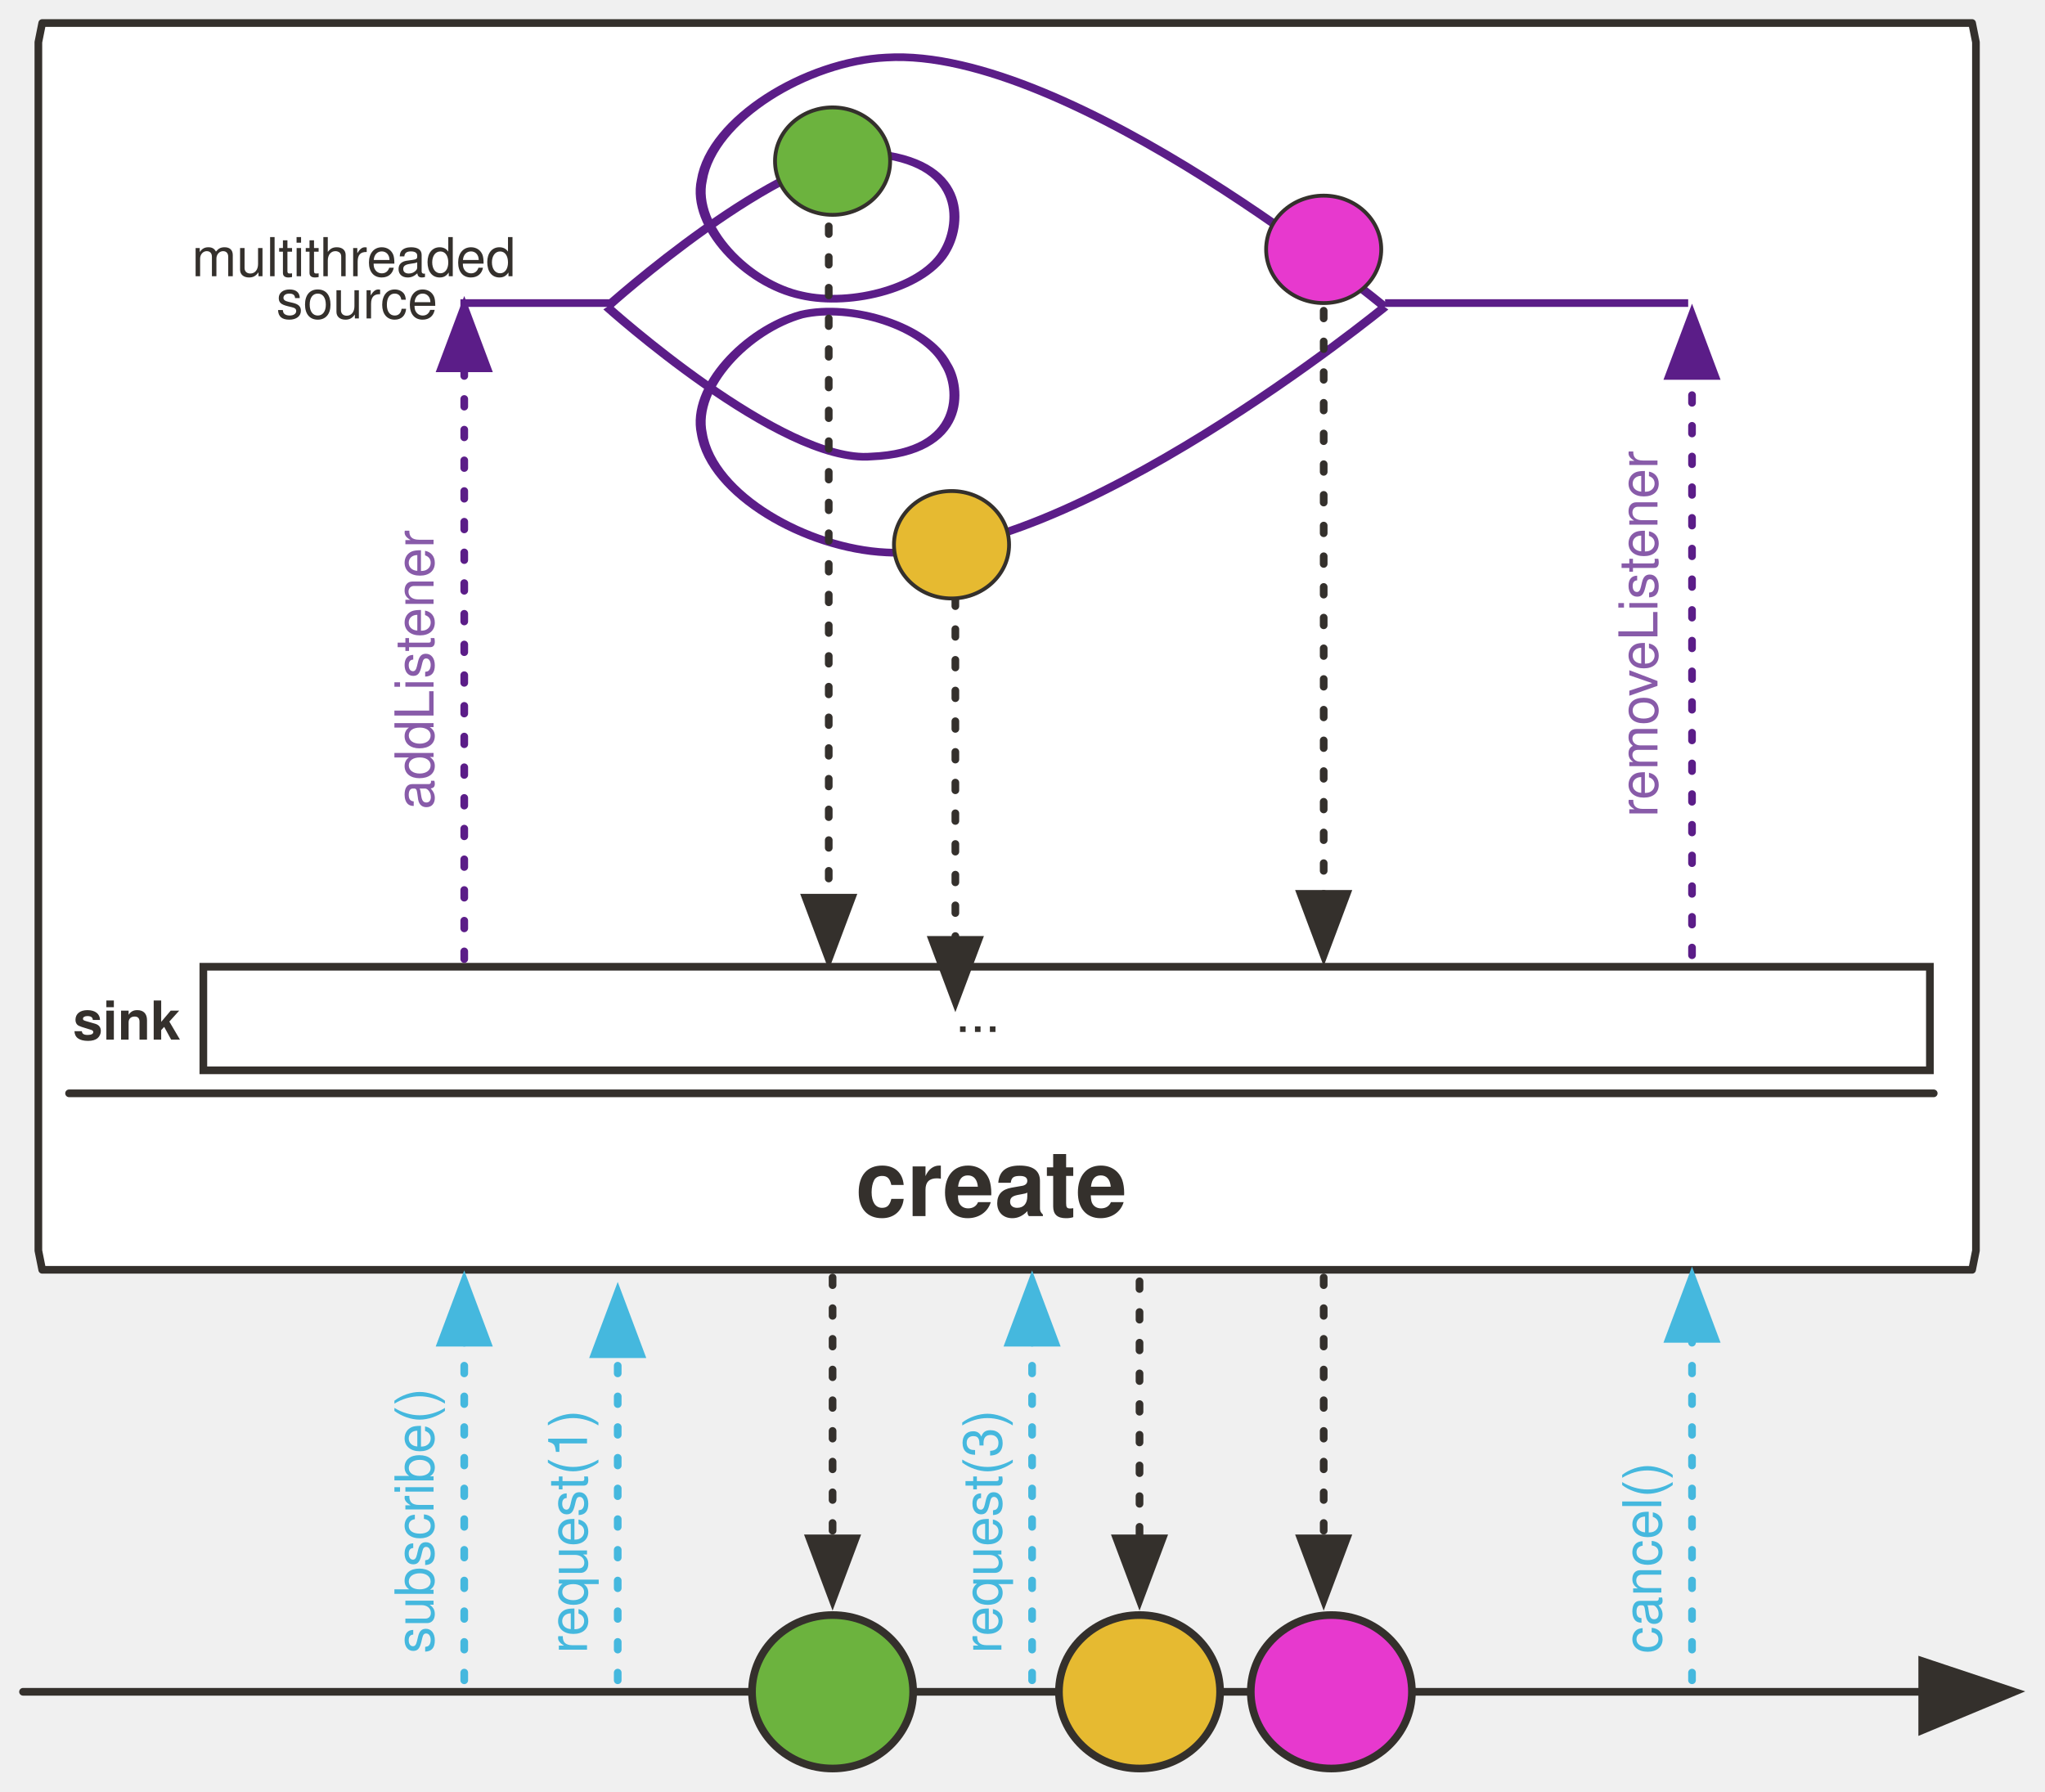
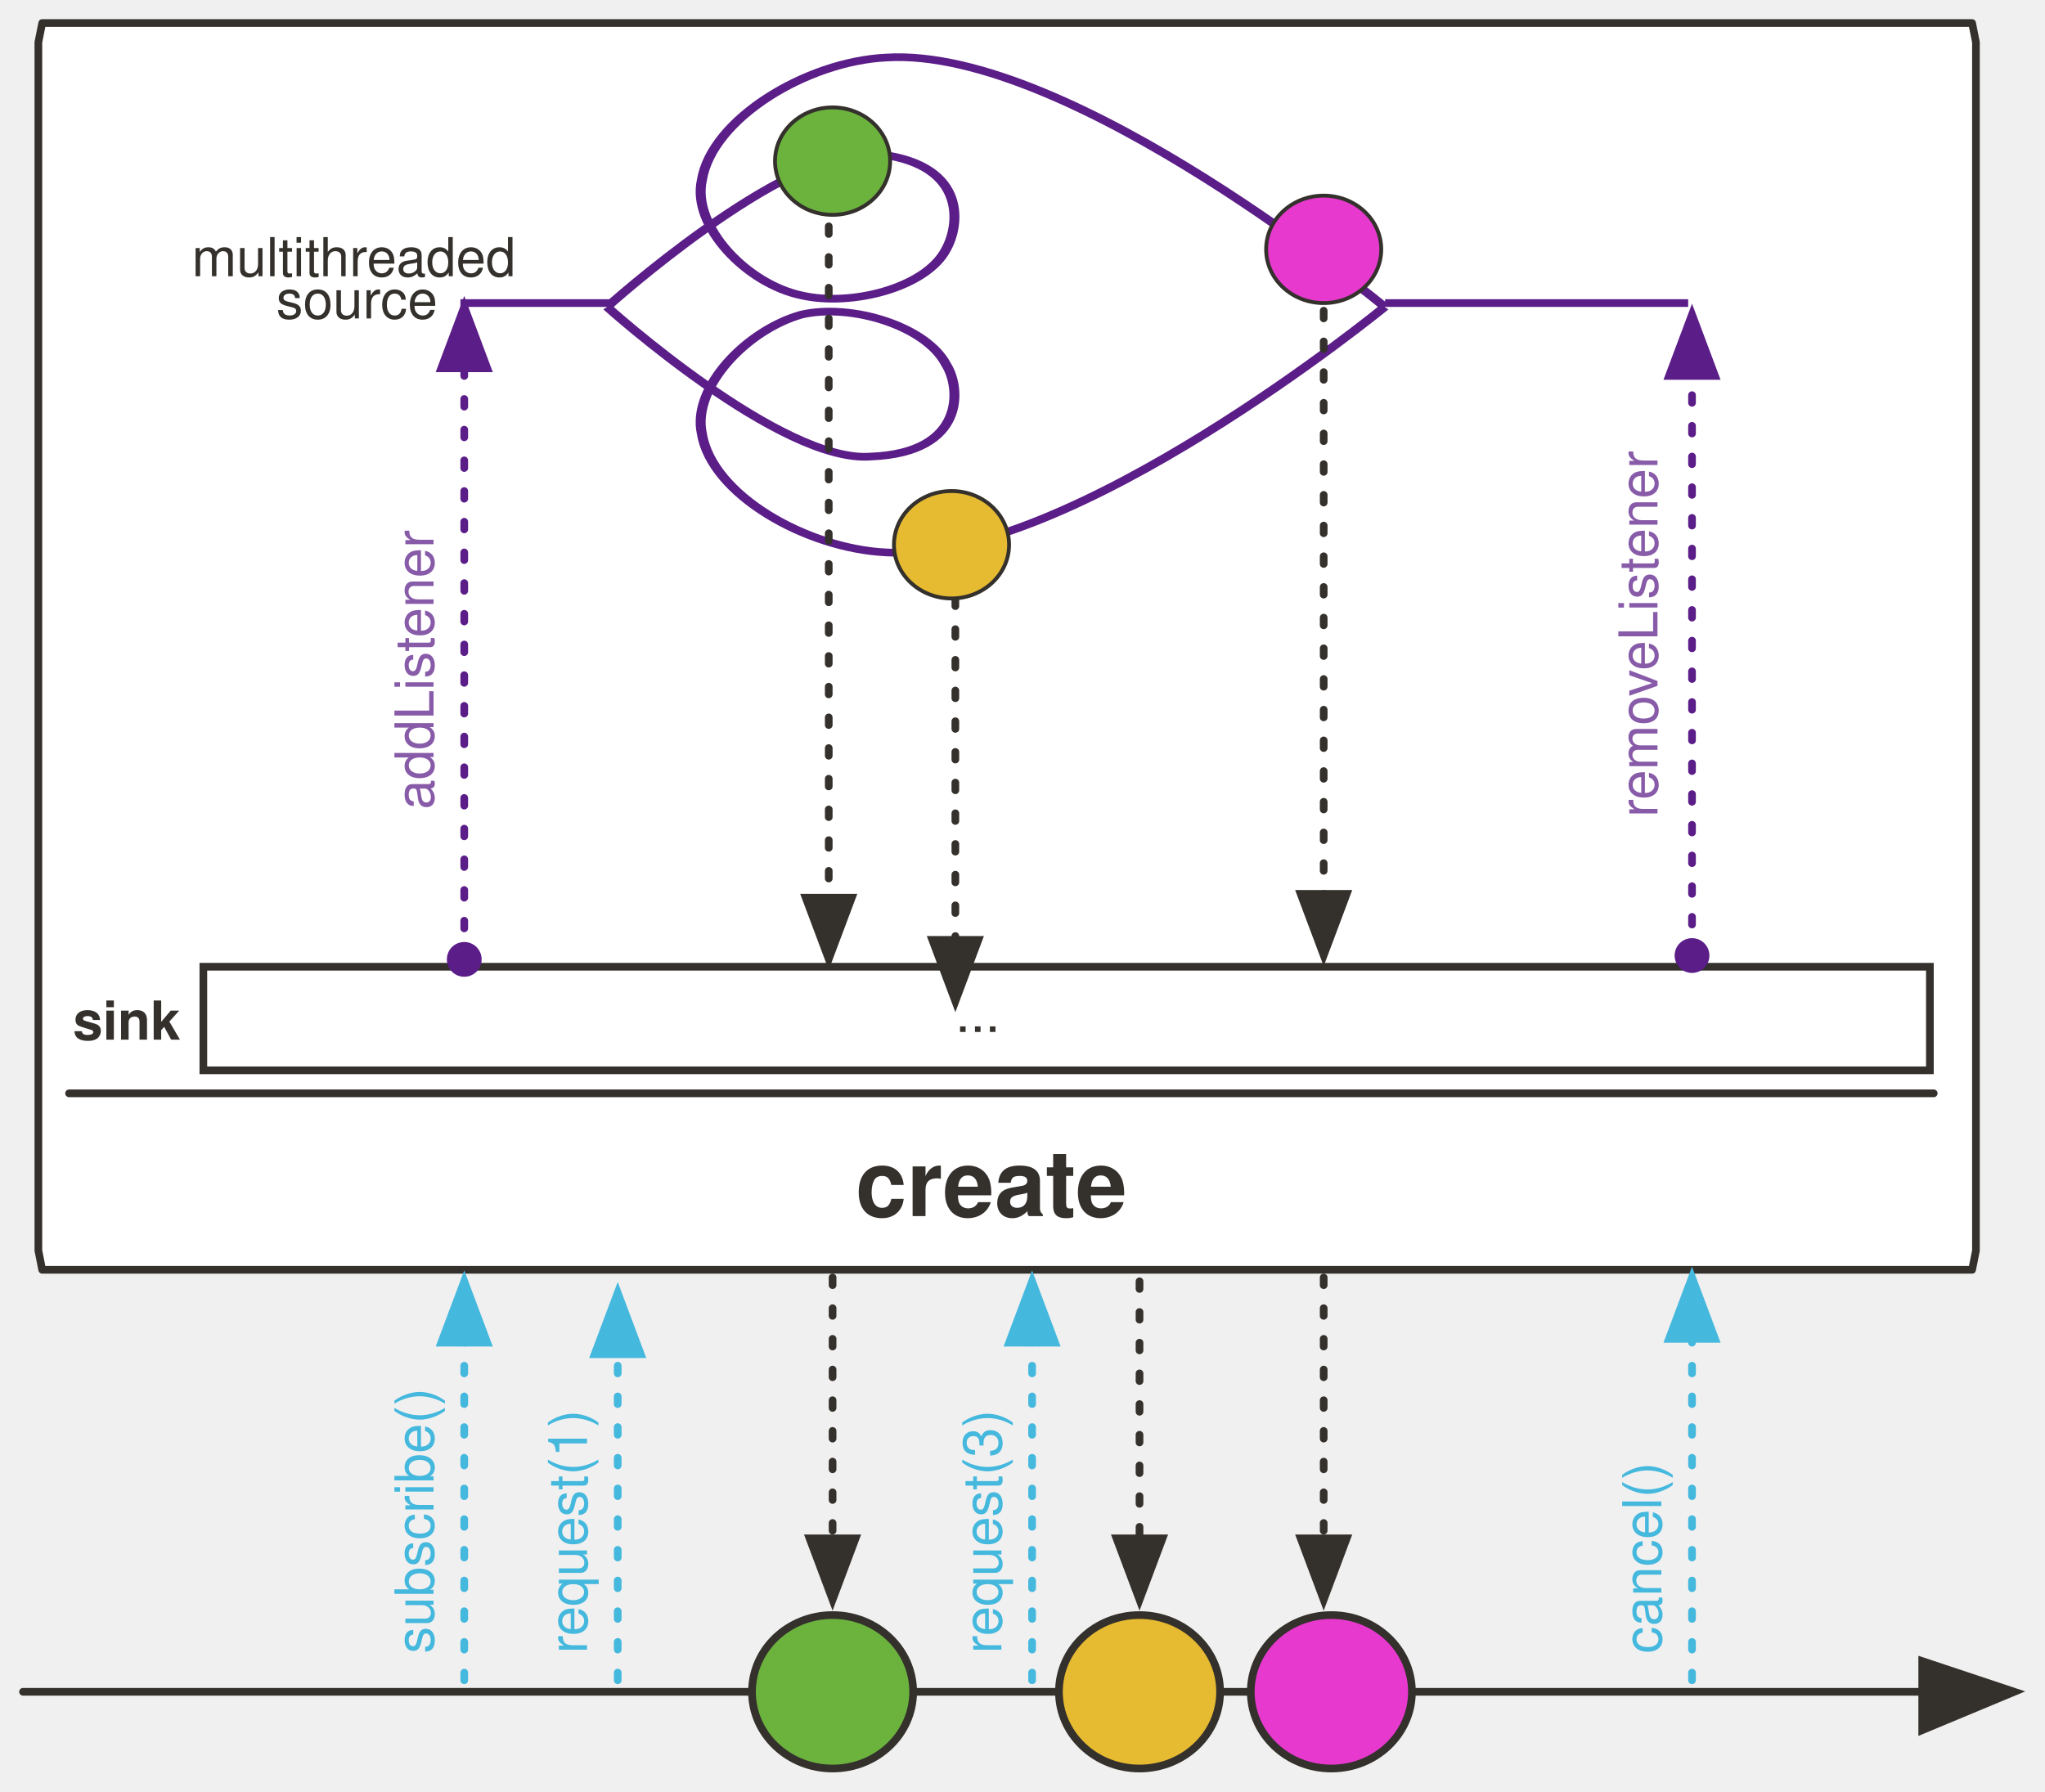
<svg xmlns="http://www.w3.org/2000/svg" version="1.1" viewBox="20 14 533 467" width="533" height="467" id="svg225">
  <defs id="defs33">
+     <marker style="overflow:visible" id="marker41900" refX="0.0" refY="0.0" orient="auto">
+       <path transform="scale(0.4) translate(7.4, 1)" style="fill-rule:evenodd;stroke:#5b1d88;stroke-width:1pt;stroke-opacity:1;fill:#5b1d88;fill-opacity:1" d="M -2.5,-1.0 C -2.5,1.76 -4.74,4.0 -7.5,4.0 C -10.26,4.0 -12.5,1.76 -12.5,-1.0 C -12.5,-3.76 -10.26,-6.0 -7.5,-6.0 C -4.74,-6.0 -2.5,-3.76 -2.5,-1.0 z " id="path41898" />
+     </marker>
+     <marker orient="auto" refY="0.0" refX="0.0" id="DotM" style="overflow:visible">
+       <path id="path32183" d="M -2.5,-1.0 C -2.5,1.76 -4.74,4.0 -7.5,4.0 C -10.26,4.0 -12.5,1.76 -12.5,-1.0 C -12.5,-3.76 -10.26,-6.0 -7.5,-6.0 C -4.74,-6.0 -2.5,-3.76 -2.5,-1.0 z " style="fill-rule:evenodd;stroke:#5b1d88;stroke-width:1pt;stroke-opacity:1;fill:#5b1d88;fill-opacity:1" transform="scale(0.4) translate(7.4, 1)" />
+     </marker>
    <marker orient="auto" overflow="visible" markerUnits="strokeWidth" id="FilledArrow_Marker" stroke-miterlimit="10" viewBox="-1 -6 14 12" markerWidth="14" markerHeight="12" color="#34302c" stroke-linejoin="miter">
      <g id="g4">
        <path d="M12 0L0-4v9z" id="path2" fill="currentColor" stroke="currentColor" stroke-width="1" />
      </g>
    </marker>
    <font-face font-family="'Tahoma','Nimbus Sans L'" font-size="16" panose-1="2 0 8 3 0 0 0 9 0 4" units-per-em="1000" underline-position="-100" underline-thickness="50" slope="0" x-height="517" cap-height="714" ascent="975" descent="-217" font-weight="700" id="font-face7" stemv="0" stemh="0" accent-height="0" ideographic="0" alphabetic="0" mathematical="0" hanging="0" v-ideographic="0" v-alphabetic="0" v-mathematical="0" v-hanging="0" strikethrough-position="0" strikethrough-thickness="0" overline-position="0" overline-thickness="0">
      <font-face-src>
        <font-face-name name="Tahoma-Bold" />
      </font-face-src>
    </font-face>
    <marker orient="auto" overflow="visible" markerUnits="strokeWidth" id="FilledArrow_Marker_2" stroke-miterlimit="10" viewBox="-1 -5 11 10" markerWidth="11" markerHeight="10" color="#34302c" stroke-linejoin="miter">
      <g id="g11">
        <path d="M8 0L0-3v6z" id="path9" fill="currentColor" stroke="currentColor" stroke-width="1" />
      </g>
    </marker>
    <font-face font-family="'Tahoma','Nimbus Sans L'" font-size="24" panose-1="2 11 9 2 3 0 4 2 2 3" units-per-em="1000" underline-position="-75" underline-thickness="50" slope="0" x-height="501" cap-height="682" ascent="923" descent="-235" font-weight="700" id="font-face14" stemv="0" stemh="0" accent-height="0" ideographic="0" alphabetic="0" mathematical="0" hanging="0" v-ideographic="0" v-alphabetic="0" v-mathematical="0" v-hanging="0" strikethrough-position="0" strikethrough-thickness="0" overline-position="0" overline-thickness="0">
      <font-face-src>
        <font-face-name name="Tahoma-Bold" />
      </font-face-src>
    </font-face>
    <marker orient="auto" overflow="visible" markerUnits="strokeWidth" id="FilledArrow_Marker_3" stroke-miterlimit="10" viewBox="-1 -6 14 12" markerWidth="14" markerHeight="12" color="#000" stroke-linejoin="miter">
      <g id="g18">
        <path d="M12 0L0-4v9z" id="path16" fill="currentColor" stroke="currentColor" stroke-width="1" />
      </g>
    </marker>
    <marker orient="auto" overflow="visible" markerUnits="strokeWidth" id="FilledArrow_Marker_4" stroke-miterlimit="10" viewBox="-1 -5 11 10" markerWidth="11" markerHeight="10" color="#000" stroke-linejoin="miter">
      <g id="g23">
        <path d="M8 0L0-3v6z" id="path21" fill="currentColor" stroke="currentColor" stroke-width="1" />
      </g>
    </marker>
    <font-face font-family="'Tahoma','Nimbus Sans L'" font-size="9" panose-1="2 0 8 3 0 0 0 9 0 4" units-per-em="1000" underline-position="-100" underline-thickness="50" slope="0" x-height="517" cap-height="714" ascent="975" descent="-217" font-weight="700" id="font-face26" stemv="0" stemh="0" accent-height="0" ideographic="0" alphabetic="0" mathematical="0" hanging="0" v-ideographic="0" v-alphabetic="0" v-mathematical="0" v-hanging="0" strikethrough-position="0" strikethrough-thickness="0" overline-position="0" overline-thickness="0">
      <font-face-src>
        <font-face-name name="Tahoma-Bold" />
      </font-face-src>
    </font-face>
    <marker orient="auto" overflow="visible" markerUnits="strokeWidth" id="FilledArrow_Marker_5" stroke-miterlimit="10" viewBox="-1 -4 9 8" markerWidth="9" markerHeight="8" color="#34302c" stroke-linejoin="miter">
      <g id="g30">
        <path d="M6 0L0-2v4z" id="path28" fill="currentColor" stroke="currentColor" stroke-width="1" />
      </g>
    </marker>
    <marker orient="auto" overflow="visible" markerUnits="strokeWidth" id="FilledArrow_Marker_3-6" stroke-miterlimit="10" viewBox="-1 -6 14 12" markerWidth="14" markerHeight="12" color="#34302c" stroke-linejoin="miter">
      <g id="g18-3">
        <path d="M12 0L0-4v9z" id="path16-6" fill="currentColor" stroke="currentColor" stroke-width="1" />
      </g>
    </marker>
    <marker orient="auto" overflow="visible" markerUnits="strokeWidth" id="FilledArrow_Marker-3" stroke-miterlimit="10" viewBox="-1 -6 14 12" markerWidth="14" markerHeight="12" color="#34302c" stroke-linejoin="miter">
      <g id="g4-6">
        <path d="M12 0L0-4v9z" id="path2-7" fill="currentColor" stroke="currentColor" stroke-width="1" />
      </g>
    </marker>
    <marker orient="auto" overflow="visible" markerUnits="strokeWidth" id="FilledArrow_Marker_2-5" stroke-miterlimit="10" viewBox="-1 -5 11 10" markerWidth="11" markerHeight="10" color="#34302c" stroke-linejoin="miter">
      <g id="g9-3">
        <path d="M8 0L0-3v6z" id="path7-5" fill="currentColor" stroke="currentColor" stroke-width="1" />
      </g>
    </marker>
    <marker orient="auto" overflow="visible" markerUnits="strokeWidth" id="marker1094" stroke-miterlimit="10" viewBox="-1 -5 11 10" markerWidth="11" markerHeight="10" color="#34302c" stroke-linejoin="miter">
      <g id="g1092">
        <path d="M8 0L0-3v6z" id="path1090" fill="currentColor" stroke="currentColor" stroke-width="1" />
      </g>
    </marker>
    <marker orient="auto" overflow="visible" markerUnits="strokeWidth" id="marker1100" stroke-miterlimit="10" viewBox="-1 -5 11 10" markerWidth="11" markerHeight="10" color="#34302c" stroke-linejoin="miter">
      <g id="g1098">
        <path d="M8 0L0-3v6z" id="path1096" fill="currentColor" stroke="currentColor" stroke-width="1" />
      </g>
    </marker>
    <marker orient="auto" overflow="visible" markerUnits="strokeWidth" id="marker1106" stroke-miterlimit="10" viewBox="-1 -5 11 10" markerWidth="11" markerHeight="10" color="#34302c" stroke-linejoin="miter">
      <g id="g1104">
        <path d="M8 0L0-3v6z" id="path1102" fill="currentColor" stroke="currentColor" stroke-width="1" />
      </g>
    </marker>
    <marker orient="auto" overflow="visible" markerUnits="strokeWidth" id="FilledArrow_Marker_4-2" stroke-miterlimit="10" viewBox="-1 -5 11 10" markerWidth="11" markerHeight="10" color="#34302c" stroke-linejoin="miter">
      <g id="g23-7">
        <path d="M8 0L0-3v6z" id="path21-5" fill="currentColor" stroke="currentColor" stroke-width="1" />
      </g>
    </marker>
    <marker orient="auto" overflow="visible" markerUnits="strokeWidth" id="marker1115" stroke-miterlimit="10" viewBox="-1 -5 11 10" markerWidth="11" markerHeight="10" color="#34302c" stroke-linejoin="miter">
      <g id="g1113">
        <path d="M8 0L0-3v6z" id="path1111" fill="currentColor" stroke="currentColor" stroke-width="1" />
      </g>
    </marker>
    <marker orient="auto" overflow="visible" markerUnits="strokeWidth" id="FilledArrow_Marker_6" stroke-miterlimit="10" viewBox="-1 -4 9 8" markerWidth="9" markerHeight="8" color="#34302c" stroke-linejoin="miter">
      <g id="g37">
        <path d="M6 0L0-2v4z" id="path35" fill="currentColor" stroke="currentColor" stroke-width="1" />
      </g>
    </marker>
    <marker orient="auto" overflow="visible" markerUnits="strokeWidth" id="FilledArrow_Marker_3-3" stroke-miterlimit="10" viewBox="-1 -5 11 10" markerWidth="11" markerHeight="10" color="#45b8de" stroke-linejoin="miter">
      <g id="g16-6">
        <path d="M8 0L0-3v6z" id="path14-7" fill="currentColor" stroke="currentColor" stroke-width="1" />
      </g>
    </marker>
    <marker orient="auto" overflow="visible" markerUnits="strokeWidth" id="marker1127" stroke-miterlimit="10" viewBox="-1 -4 9 8" markerWidth="9" markerHeight="8" color="#34302c" stroke-linejoin="miter">
      <g id="g1125">
        <path d="M6 0L0-2v4z" id="path1123" fill="currentColor" stroke="currentColor" stroke-width="1" />
      </g>
    </marker>
    <marker orient="auto" overflow="visible" markerUnits="strokeWidth" id="marker1133" stroke-miterlimit="10" viewBox="-1 -4 9 8" markerWidth="9" markerHeight="8" color="#34302c" stroke-linejoin="miter">
      <g id="g1131">
        <path d="M6 0L0-2v4z" id="path1129" fill="currentColor" stroke="currentColor" stroke-width="1" />
      </g>
    </marker>
    <marker orient="auto" overflow="visible" markerUnits="strokeWidth" id="marker1139" stroke-miterlimit="10" viewBox="-1 -5 11 10" markerWidth="11" markerHeight="10" color="#34302c" stroke-linejoin="miter">
      <g id="g1137">
        <path d="M8 0L0-3v6z" id="path1135" fill="currentColor" stroke="currentColor" stroke-width="1" />
      </g>
    </marker>
    <marker orient="auto" overflow="visible" markerUnits="strokeWidth" id="marker1145" stroke-miterlimit="10" viewBox="-1 -5 11 10" markerWidth="11" markerHeight="10" color="#34302c" stroke-linejoin="miter">
      <g id="g1143">
        <path d="M8 0L0-3v6z" id="path1141" fill="currentColor" stroke="currentColor" stroke-width="1" />
      </g>
    </marker>
    <marker orient="auto" overflow="visible" markerUnits="strokeWidth" id="FilledArrow_Marker_4-26" stroke-miterlimit="10" viewBox="-1 -5 11 10" markerWidth="11" markerHeight="10" color="#34302c" stroke-linejoin="miter">
      <g id="g1153">
        <path d="M8 0L0-3v6z" id="path1151" fill="#ff5a01" fill-opacity="1" stroke="#ff5a01" stroke-width="1" stroke-opacity="1" />
      </g>
    </marker>
    <marker orient="auto" overflow="visible" markerUnits="strokeWidth" id="FilledArrow_Marker_4-2-3" stroke-miterlimit="10" viewBox="-1 -5 11 10" markerWidth="11" markerHeight="10" color="#34302c" stroke-linejoin="miter">
      <g id="g23-7-1">
        <path d="M8 0L0-3v6z" id="path21-5-2" fill="currentColor" stroke="currentColor" stroke-width="1" />
      </g>
    </marker>
    <marker orient="auto" overflow="visible" markerUnits="strokeWidth" id="FilledArrow_Marker_3-6-6" stroke-miterlimit="10" viewBox="-1 -6 14 12" markerWidth="14" markerHeight="12" color="#34302c" stroke-linejoin="miter">
      <g id="g18-3-3">
        <path d="M12 0L0-4v9z" id="path16-6-7" fill="currentColor" stroke="currentColor" stroke-width="1" />
      </g>
    </marker>
    <marker orient="auto" overflow="visible" markerUnits="strokeWidth" id="FilledArrow_Marker_3-3e" stroke-miterlimit="10" viewBox="-1 -5 11 10" markerWidth="11" markerHeight="10" color="#45b8de" stroke-linejoin="miter">
      <g id="g4771">
        <path d="M8 0L0-3v6z" id="path4769" fill="#5b1d88" fill-opacity="1" stroke="#5b1d88" stroke-width="1" stroke-opacity="1" />
      </g>
    </marker>
    <marker orient="auto" overflow="visible" markerUnits="strokeWidth" id="FilledArrow_Marker_3-34" stroke-miterlimit="10" viewBox="-1 -5 11 10" markerWidth="11" markerHeight="10" color="#45b8de" stroke-linejoin="miter">
      <g id="g4776">
        <path d="M8 0L0-3v6z" id="path4774" fill="#5b1d88" fill-opacity="1" stroke="#5b1d88" stroke-width="1" stroke-opacity="1" />
      </g>
    </marker>
  </defs>
  <path d="M26 455h495" id="line130" fill="none" fill-opacity="1" stroke="#34302c" stroke-width="2" stroke-linecap="round" stroke-linejoin="round" stroke-dasharray="none" stroke-opacity="1" marker-end="url(#FilledArrow_Marker_3-6)" />
  <path d="M31 20h503l1 5v315l-1 5H31l-1-5V25z" id="path83-3" fill="#fff" fill-opacity="1" stroke="#34302c" stroke-width="2" stroke-linecap="round" stroke-linejoin="round" stroke-dasharray="none" stroke-opacity="1" />
  <path id="rect2882" stroke-miterlimit="4" d="M73 266h450v27H73z" opacity="1" fill="#fff" fill-opacity="1" stroke="#34302c" stroke-width="2" stroke-dasharray="none" stroke-dashoffset="0" stroke-opacity="1" />
  <path d="M269 170v89" id="line1378-1" stroke-miterlimit="4" fill="none" fill-opacity="1" stroke="#34302c" stroke-width="2" stroke-linecap="round" stroke-linejoin="round" stroke-dasharray="2,6" stroke-dashoffset="0" stroke-opacity="1" marker-end="url(#marker1145)" />
  <path id="path2863-9" d="M381 93h79" stroke-miterlimit="4" fill="none" fill-rule="evenodd" stroke="#5b1d88" stroke-width="2" stroke-linecap="butt" stroke-linejoin="miter" stroke-dasharray="none" stroke-opacity="1" />
  <ellipse id="ellipse1421" ry="20" rx="21" cy="455" cx="367" fill="#e739ce" fill-opacity="1" stroke="#34302c" stroke-width="2" stroke-linecap="round" stroke-linejoin="round" stroke-dasharray="none" stroke-opacity="1" />
  <ellipse id="ellipse1332" ry="20" rx="21" cy="455" cx="237" fill="#6cb33e" fill-opacity="1" stroke="#34302c" stroke-width="2" stroke-linecap="round" stroke-linejoin="round" stroke-dasharray="none" stroke-opacity="1" />
  <path d="M181 452v-85" id="line1337" fill="none" fill-opacity="1" stroke="#45b8de" stroke-width="2" stroke-linecap="round" stroke-linejoin="round" stroke-dasharray="2,6" stroke-opacity="1" marker-end="url(#FilledArrow_Marker_3-3)" />
  <text y="160" x="-445" transform="rotate(-90)" id="text1343" fill="#45b8de" fill-opacity="1" stroke="none" stroke-dasharray="none" stroke-opacity="1">
    <tspan font-size="14" font-weight="400" x="-445" y="173" id="tspan1341" font-family="Tahoma,'Nimbus Sans L'" fill="#45b8de">request(1)</tspan>
  </text>
  <path d="M237 347v68" id="line1349" fill="none" fill-opacity="1" stroke="#34302c" stroke-width="2" stroke-linecap="round" stroke-linejoin="round" stroke-dasharray="2,6" stroke-opacity="1" marker-end="url(#FilledArrow_Marker_4-2)" />
  <path d="M289 452v-88" id="line1301" fill="none" fill-opacity="1" stroke="#45b8de" stroke-width="2" stroke-linecap="round" stroke-linejoin="round" stroke-dasharray="2,6" stroke-opacity="1" marker-end="url(#FilledArrow_Marker_3-3)" />
  <text y="268" x="-445" transform="rotate(-90)" id="text1305" fill="#45b8de" fill-opacity="1" stroke="none" stroke-dasharray="none" stroke-opacity="1">
    <tspan font-size="14" font-weight="400" x="-445" y="281" id="tspan1303" font-family="Tahoma,'Nimbus Sans L'" fill="#45b8de">request(3)</tspan>
  </text>
  <path d="M365 347v68" id="line1307" fill="none" fill-opacity="1" stroke="#34302c" stroke-width="2" stroke-linecap="round" stroke-linejoin="round" stroke-dasharray="2,6" stroke-opacity="1" marker-end="url(#FilledArrow_Marker_4-2)" />
  <path id="path2863" d="M140 93h40" stroke-miterlimit="4" fill="none" fill-rule="evenodd" stroke="#5b1d88" stroke-width="2" stroke-linecap="butt" stroke-linejoin="miter" stroke-dasharray="none" stroke-opacity="1" />
  <g id="g7770" transform="matrix(1.29915 0 0 1 86 151)" stroke="#5b1d88" stroke-width="2" stroke-miterlimit="4" stroke-dasharray="none" stroke-opacity="1" fill="none" fill-rule="evenodd" stroke-linecap="butt" stroke-linejoin="miter">
    <path id="path7749" d="M71-57s35-41 53-40c19 2 18 18 15 25-4 10-19 15-29 12-11-3-22-18-20-30 2-16 21-31 37-32 37-3 100 65 100 65" />
    <path id="path7749-1" d="M71-57s35 41 53 39c19-1 18-18 15-24-4-10-19-16-29-13-11 4-22 19-20 31 2 16 21 30 37 31 37 3 100-64 100-64" />
  </g>
  <ellipse cx="237" cy="56" rx="15" ry="14" id="ellipse1297" stroke-miterlimit="4" fill="#6cb33e" fill-opacity="1" stroke="#34302c" stroke-width="1" stroke-linecap="round" stroke-linejoin="round" stroke-dasharray="none" stroke-opacity="1" />
  <ellipse id="ellipse1299" ry="14" rx="15" cy="156" cx="268" stroke-miterlimit="4" fill="#e6ba31" fill-opacity="1" stroke="#34302c" stroke-width="1" stroke-linecap="round" stroke-linejoin="round" stroke-dasharray="none" stroke-opacity="1" />
  <ellipse cx="365" cy="79" rx="15" ry="14" id="ellipse1301" stroke-miterlimit="4" fill="#e739ce" fill-opacity="1" stroke="#34302c" stroke-width="1" stroke-linecap="round" stroke-linejoin="round" stroke-dasharray="none" stroke-opacity="1" />
  <text y="309" x="243" id="text1365" fill="#34302c" fill-opacity="1" stroke="none" stroke-dasharray="none" stroke-opacity="1">
    <tspan id="tspan1361" y="331" x="243" font-weight="700" font-size="24" font-family="Tahoma,'Nimbus Sans L'" fill="#34302c">create</tspan>
  </text>
-   <path d="M141 264V110" id="line1360" fill="none" fill-opacity="1" stroke="#5b1d88" stroke-width="2" stroke-linecap="round" stroke-linejoin="round" stroke-dasharray="2,6" stroke-opacity="1" marker-end="url(#FilledArrow_Marker_3-3e)" />
+   <path d="M141 264V110" id="line1360" fill="none" fill-opacity="1" stroke="#5b1d88" stroke-width="2" stroke-linecap="round" stroke-linejoin="round" stroke-dasharray="2,6" stroke-opacity="1" marker-end="url(#FilledArrow_Marker_3-3e)" style="marker-start:url(#DotM)" />
  <text id="text1364" transform="rotate(-90)" x="-225" y="120" fill="#885ba9" fill-opacity="1" stroke="none" stroke-dasharray="none" stroke-opacity="1">
    <tspan id="tspan1362" y="133" x="-225" font-weight="400" font-size="14" font-family="Tahoma,'Nimbus Sans L'" fill="#885ba9" fill-opacity="1">addListener</tspan>
  </text>
  <path d="M141 452v-88" id="line1366" fill="none" fill-opacity="1" stroke="#45b8de" stroke-width="2" stroke-linecap="round" stroke-linejoin="round" stroke-dasharray="2,6" stroke-opacity="1" marker-end="url(#FilledArrow_Marker_3-3)" />
  <text id="text1370" transform="rotate(-90)" x="-445" y="120" fill="#45b8de" fill-opacity="1" stroke="none" stroke-dasharray="none" stroke-opacity="1">
    <tspan id="tspan1368" y="133" x="-445" font-weight="400" font-size="14" font-family="Tahoma,'Nimbus Sans L'" fill="#45b8de">subscribe()</tspan>
  </text>
  <path d="M461 452v-89" id="line1372" fill="none" fill-opacity="1" stroke="#45b8de" stroke-width="2" stroke-linecap="round" stroke-linejoin="round" stroke-dasharray="2,6" stroke-opacity="1" marker-end="url(#FilledArrow_Marker_3-3)" />
  <text y="440" x="-445" transform="rotate(-90)" id="text1376" fill="#45b8de" fill-opacity="1" stroke="none" stroke-dasharray="none" stroke-opacity="1">
    <tspan font-size="14" font-weight="400" x="-445" y="453" id="tspan1374" font-family="Tahoma,'Nimbus Sans L'" fill="#45b8de">cancel()</tspan>
  </text>
  <path d="M236 73v175" id="line1378" fill="none" fill-opacity="1" stroke="#34302c" stroke-width="2" stroke-linecap="round" stroke-linejoin="round" stroke-dasharray="2,6" stroke-opacity="1" marker-end="url(#FilledArrow_Marker_4-2)" />
  <path d="M365 95v152" id="line1382" fill="none" fill-opacity="1" stroke="#34302c" stroke-width="2" stroke-linecap="round" stroke-linejoin="round" stroke-dasharray="2,6" stroke-opacity="1" marker-end="url(#FilledArrow_Marker_4-2)" />
-   <path d="M461 263V112" id="line1384" fill="none" fill-opacity="1" stroke="#5b1d88" stroke-width="2" stroke-linecap="round" stroke-linejoin="round" stroke-dasharray="2,6" stroke-opacity="1" marker-end="url(#FilledArrow_Marker_3-34)" />
+   <path d="M461 263V112" id="line1384" fill="none" fill-opacity="1" stroke="#5b1d88" stroke-width="2" stroke-linecap="round" stroke-linejoin="round" stroke-dasharray="2,6" stroke-opacity="1" marker-end="url(#FilledArrow_Marker_3-34)" style="marker-start:url(#marker41900)" />
  <text y="439" x="-227" transform="rotate(-90)" id="text1388" fill="#885ba9" fill-opacity="1" stroke="none" stroke-dasharray="none" stroke-opacity="1">
    <tspan font-size="14" font-weight="400" x="-227" y="452" id="tspan1386" font-family="Tahoma,'Nimbus Sans L'" fill="#885ba9" fill-opacity="1">removeListener</tspan>
  </text>
  <text x="92" y="84" id="text8013" fill="#34302c" fill-opacity="1" stroke="none" stroke-dasharray="none" stroke-opacity="1">
    <tspan y="97" x="92" font-weight="400" font-size="14" id="tspan8015" font-family="Tahoma,'Nimbus Sans L'" fill="#34302c" fill-opacity="1">source</tspan>
  </text>
  <ellipse cx="317" cy="455" rx="21" ry="20" id="ellipse1263" fill="#e6ba31" fill-opacity="1" stroke="#34302c" stroke-width="2" stroke-linecap="round" stroke-linejoin="round" stroke-dasharray="none" stroke-opacity="1" />
  <path d="M317 348v67" id="line1265" fill="none" fill-opacity="1" stroke="#34302c" stroke-width="2" stroke-linecap="round" stroke-linejoin="round" stroke-dasharray="2,6" stroke-opacity="1" marker-end="url(#FilledArrow_Marker_4-2)" />
  <text id="text1408-4" x="39" y="272" fill="#34302c" fill-opacity="1" stroke="none" stroke-dasharray="none" stroke-opacity="1">
    <tspan style="-inkscape-font-specification:'Tahoma, Nimbus Sans L, Bold';font-variant-ligatures:normal;font-variant-caps:normal;font-variant-numeric:normal;font-feature-settings:normal;text-align:start" id="tspan1406-7" y="285" x="39" font-weight="700" font-size="14" font-style="normal" font-variant="normal" font-stretch="normal" font-family="Tahoma,'Nimbus Sans L'" writing-mode="lr-tb" text-anchor="start" fill="#34302c" fill-opacity="1">sink</tspan>
  </text>
  <path d="M38 299h486" id="line130-4" fill="none" fill-opacity="1" stroke="#34302c" stroke-width="2" stroke-linecap="round" stroke-linejoin="round" stroke-dasharray="none" stroke-opacity="1" />
  <text id="text1408-6" x="269" y="270" fill="#34302c" fill-opacity="1" stroke="none" stroke-dasharray="none" stroke-opacity="1">
    <tspan id="tspan1406-4" y="283" x="269" font-weight="400" font-size="14" font-family="Tahoma,'Nimbus Sans L'" fill="#34302c" fill-opacity="1">...</tspan>
  </text>
  <text x="70" y="73" id="text8013-1" fill="#34302c" fill-opacity="1" stroke="none" stroke-dasharray="none" stroke-opacity="1">
    <tspan y="86" x="70" font-weight="400" font-size="14" id="tspan8015-8" font-family="Tahoma,'Nimbus Sans L'" fill="#34302c" fill-opacity="1">multithreaded</tspan>
  </text>
</svg>
